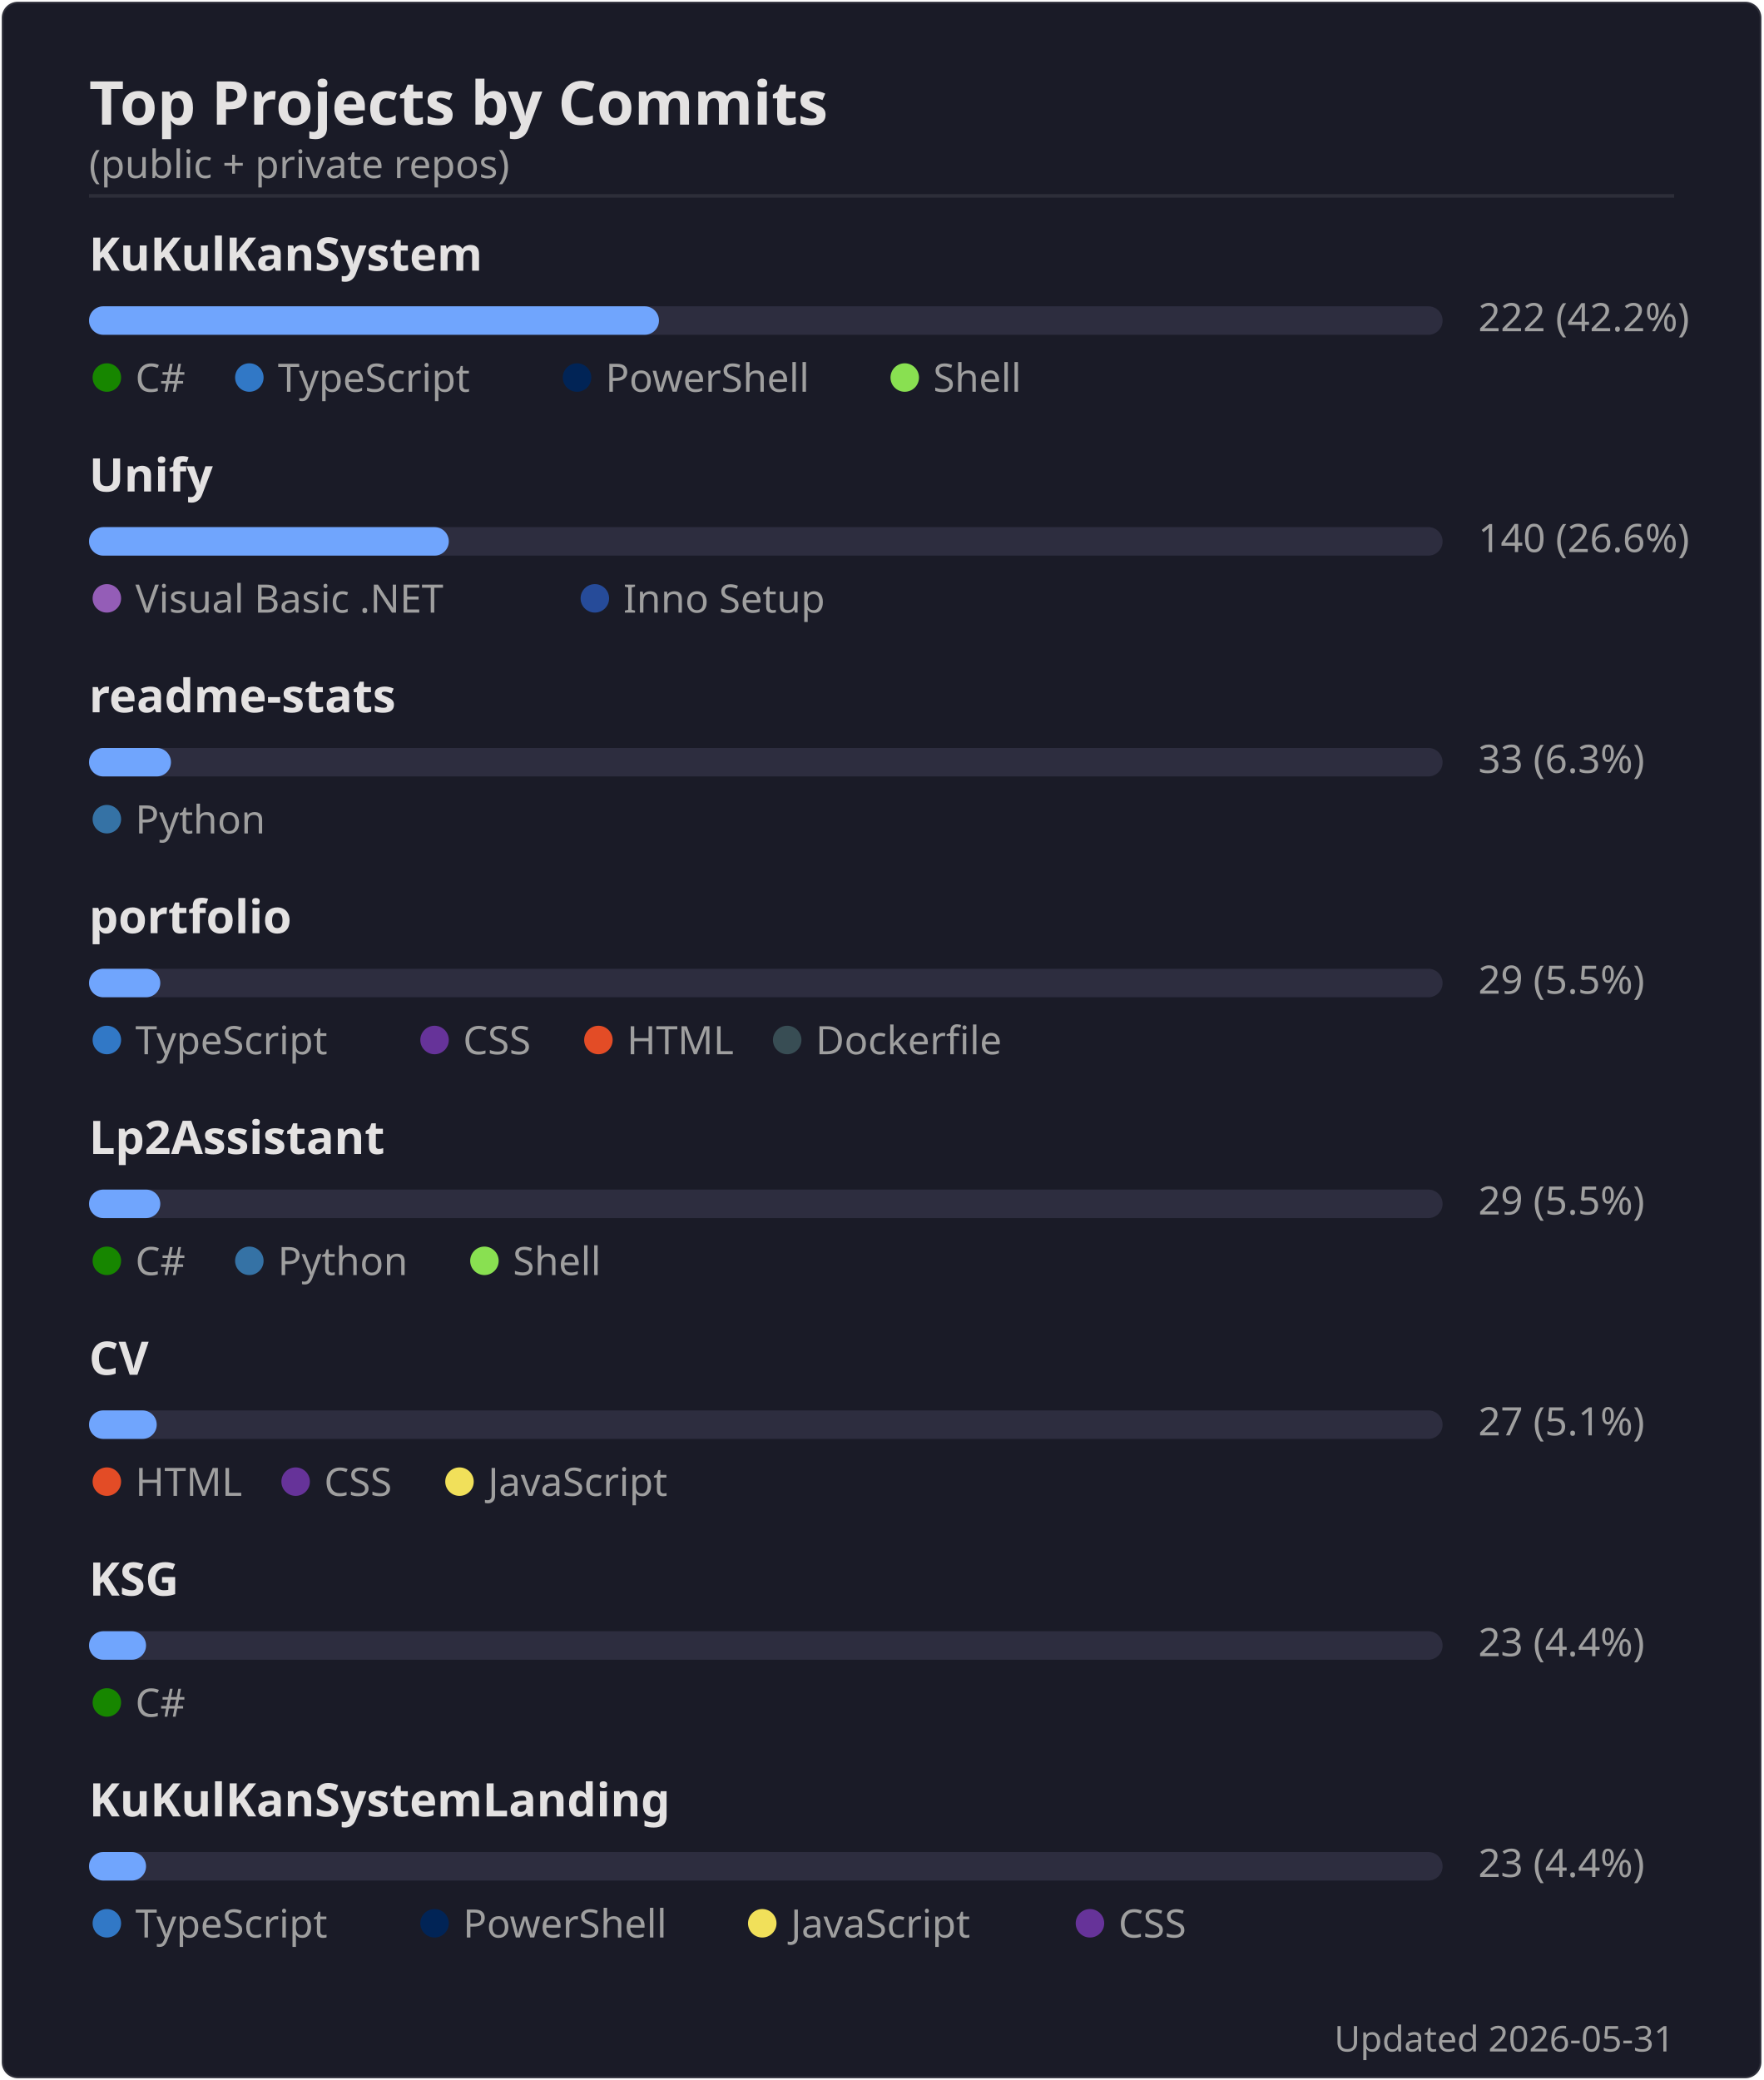
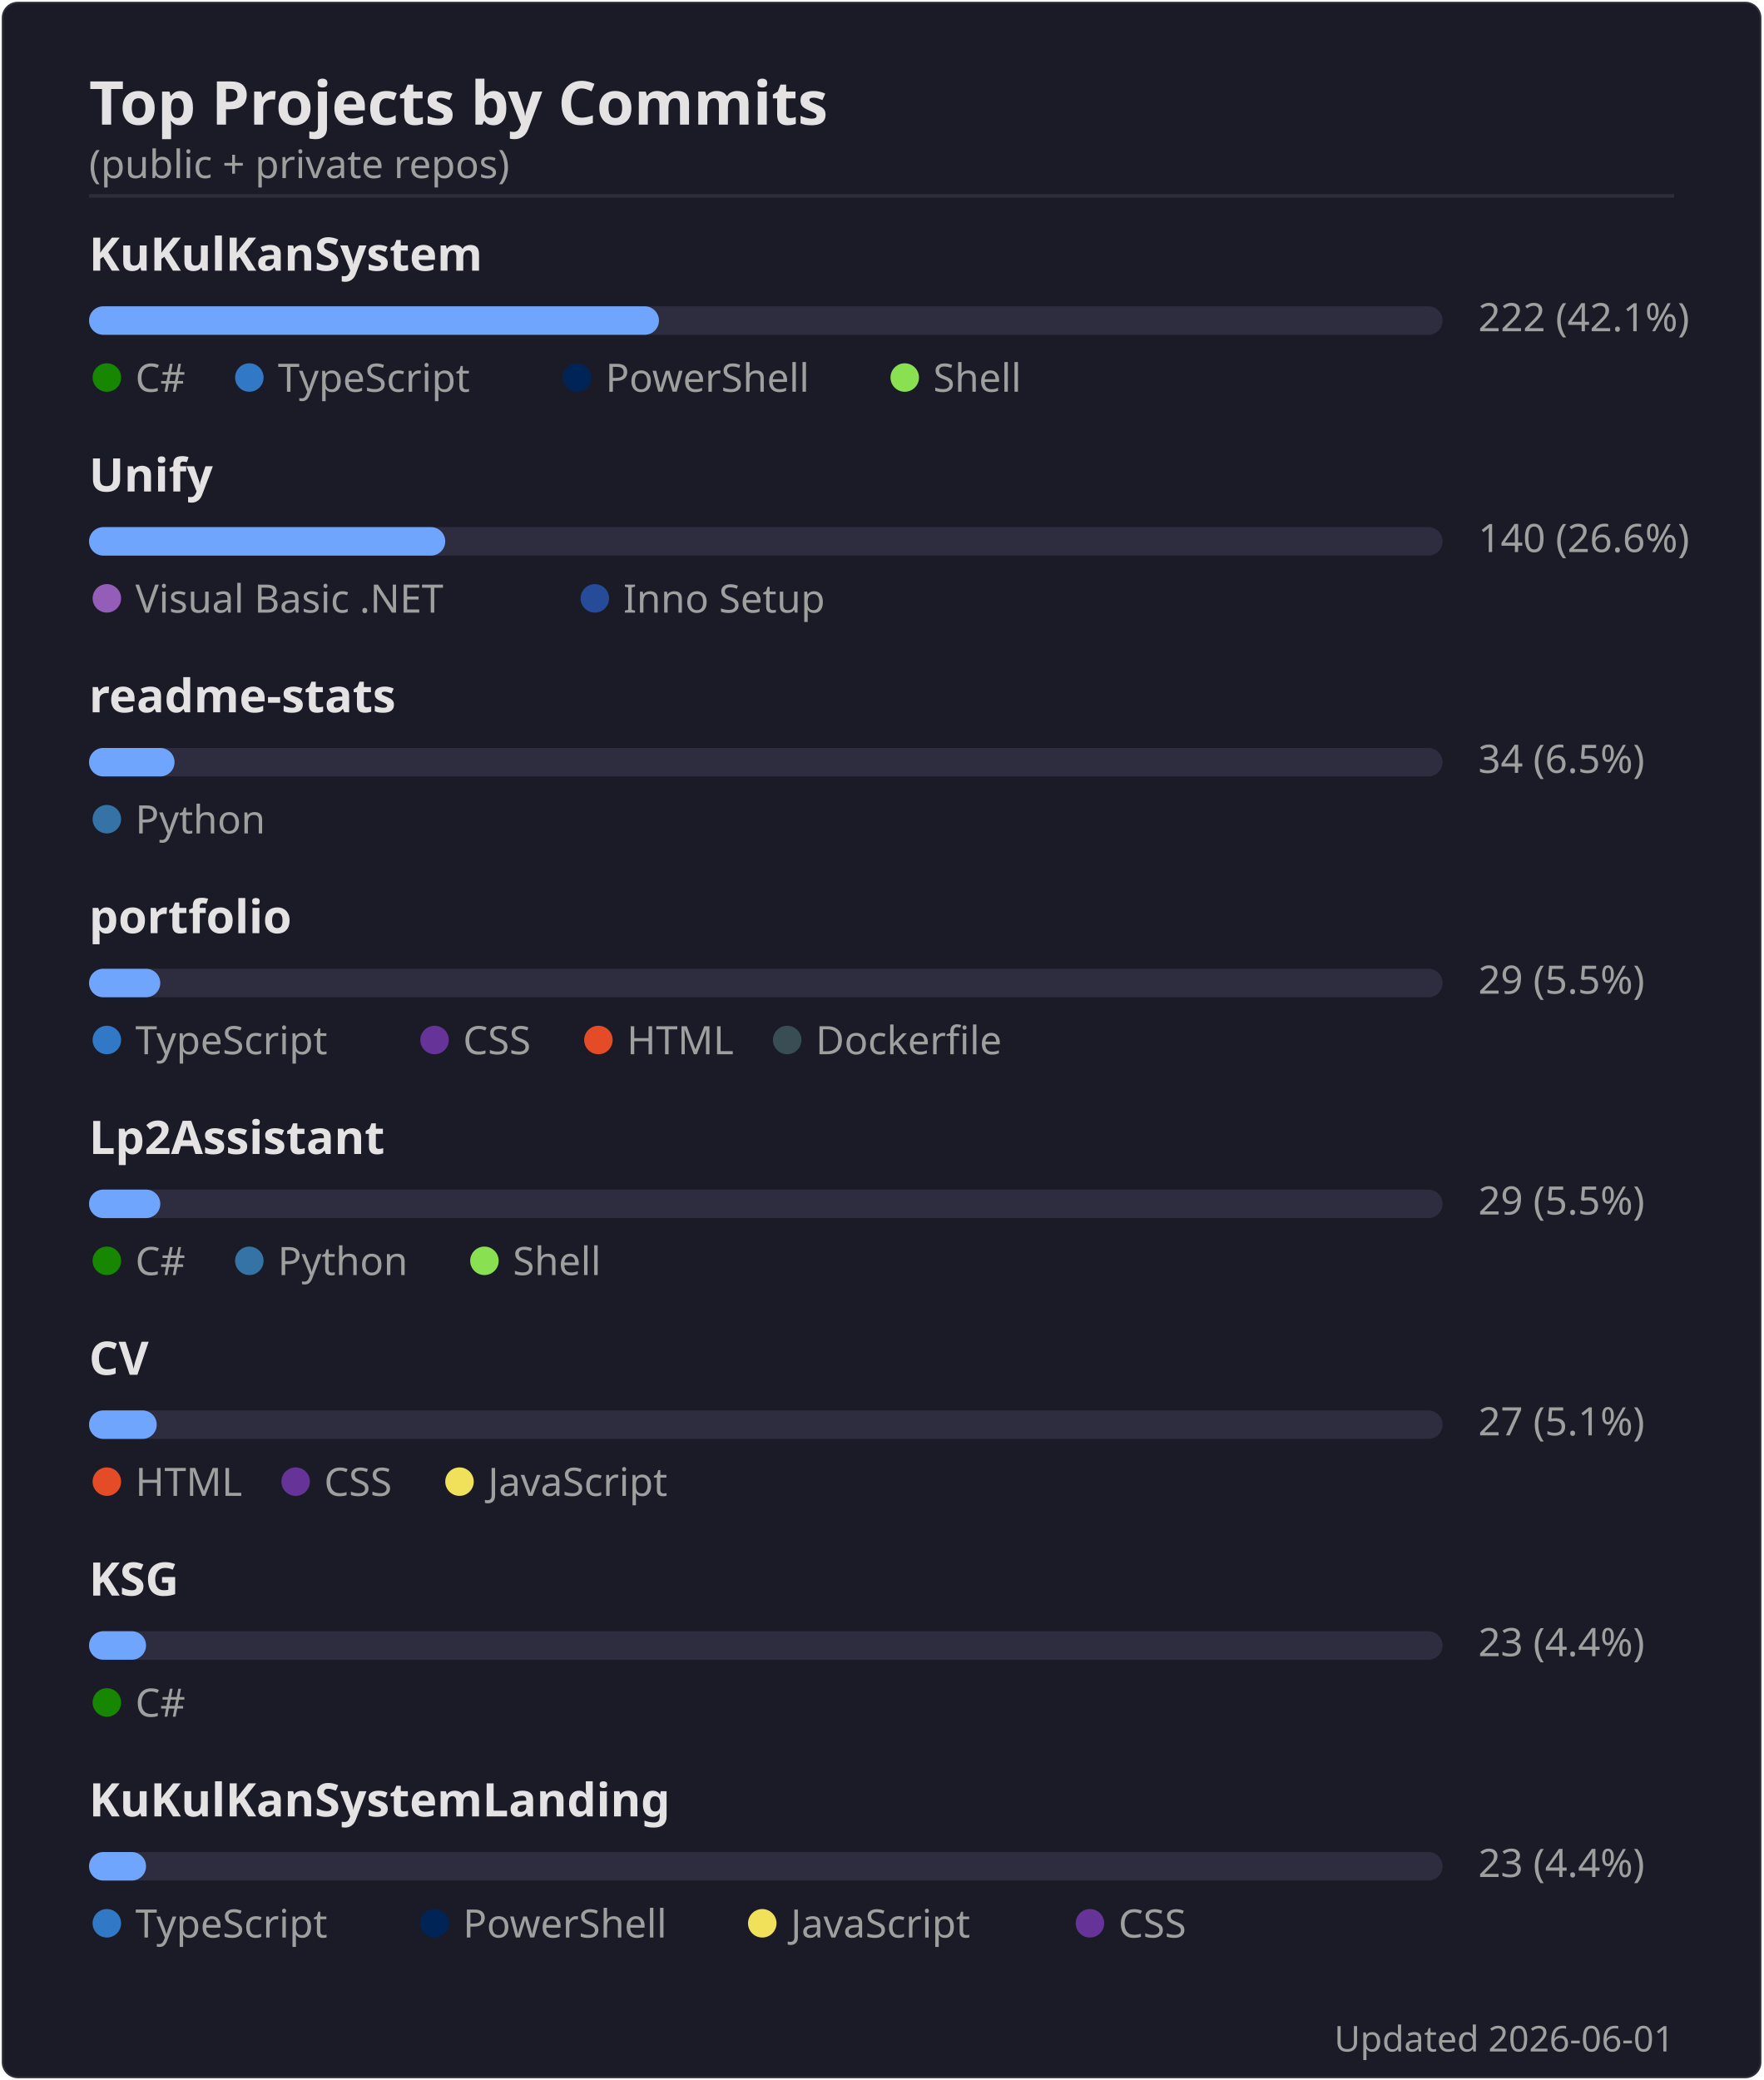
<svg xmlns="http://www.w3.org/2000/svg" width="495" height="584" viewBox="0 0 495 584">
  <rect width="494" height="583" x=".5" y=".5" rx="4.5" fill="#1a1b27" stroke="#e4e2e2" stroke-opacity=".1" />
  <text font-family="'Segoe UI', Ubuntu, 'Helvetica Neue', sans-serif" font-size="17" font-weight="600" fill="#e4e2e2" x="25" y="35" text-anchor="start">Top Projects by Commits</text>
  <text font-family="'Segoe UI', Ubuntu, 'Helvetica Neue', sans-serif" font-size="11" font-weight="400" fill="#9f9f9f" x="25" y="50" text-anchor="start">(public + private repos)</text>
  <line x1="25" x2="470" y1="55" y2="55" stroke="#e4e2e2" stroke-opacity=".1" />
  <text font-family="'Segoe UI', Ubuntu, 'Helvetica Neue', sans-serif" font-size="13" font-weight="600" fill="#e4e2e2" x="25" y="76" text-anchor="start">KuKulKanSystem</text>
  <rect x="25" y="86" width="380" height="8" rx="4" fill="#2d2d3f" />
  <rect x="25" y="86" width="160" height="8" rx="4" fill="#70a5fd" />
-   <text font-family="'Segoe UI', Ubuntu, 'Helvetica Neue', sans-serif" font-size="11" font-weight="400" fill="#9f9f9f" x="415" y="93" text-anchor="start">222  (42.2%)</text>
+   <text font-family="'Segoe UI', Ubuntu, 'Helvetica Neue', sans-serif" font-size="11" font-weight="400" fill="#9f9f9f" x="415" y="93" text-anchor="start">222  (42.1%)</text>
  <circle cx="30" cy="106" r="4" fill="#178600" />
  <text font-family="'Segoe UI', Ubuntu, 'Helvetica Neue', sans-serif" font-size="11" font-weight="400" fill="#9f9f9f" x="38" y="110" text-anchor="start">C#</text>
  <circle cx="70" cy="106" r="4" fill="#3178c6" />
  <text font-family="'Segoe UI', Ubuntu, 'Helvetica Neue', sans-serif" font-size="11" font-weight="400" fill="#9f9f9f" x="78" y="110" text-anchor="start">TypeScript</text>
  <circle cx="162" cy="106" r="4" fill="#012456" />
  <text font-family="'Segoe UI', Ubuntu, 'Helvetica Neue', sans-serif" font-size="11" font-weight="400" fill="#9f9f9f" x="170" y="110" text-anchor="start">PowerShell</text>
  <circle cx="254" cy="106" r="4" fill="#89e051" />
  <text font-family="'Segoe UI', Ubuntu, 'Helvetica Neue', sans-serif" font-size="11" font-weight="400" fill="#9f9f9f" x="262" y="110" text-anchor="start">Shell</text>
  <text font-family="'Segoe UI', Ubuntu, 'Helvetica Neue', sans-serif" font-size="13" font-weight="600" fill="#e4e2e2" x="25" y="138" text-anchor="start">Unify</text>
  <rect x="25" y="148" width="380" height="8" rx="4" fill="#2d2d3f" />
-   <rect x="25" y="148" width="101" height="8" rx="4" fill="#70a5fd" />
+   <rect x="25" y="148" width="100" height="8" rx="4" fill="#70a5fd" />
  <text font-family="'Segoe UI', Ubuntu, 'Helvetica Neue', sans-serif" font-size="11" font-weight="400" fill="#9f9f9f" x="415" y="155" text-anchor="start">140  (26.6%)</text>
  <circle cx="30" cy="168" r="4" fill="#945db7" />
  <text font-family="'Segoe UI', Ubuntu, 'Helvetica Neue', sans-serif" font-size="11" font-weight="400" fill="#9f9f9f" x="38" y="172" text-anchor="start">Visual Basic .NET</text>
  <circle cx="167" cy="168" r="4" fill="#264b99" />
  <text font-family="'Segoe UI', Ubuntu, 'Helvetica Neue', sans-serif" font-size="11" font-weight="400" fill="#9f9f9f" x="175" y="172" text-anchor="start">Inno Setup</text>
  <text font-family="'Segoe UI', Ubuntu, 'Helvetica Neue', sans-serif" font-size="13" font-weight="600" fill="#e4e2e2" x="25" y="200" text-anchor="start">readme-stats</text>
  <rect x="25" y="210" width="380" height="8" rx="4" fill="#2d2d3f" />
-   <rect x="25" y="210" width="23" height="8" rx="4" fill="#70a5fd" />
-   <text font-family="'Segoe UI', Ubuntu, 'Helvetica Neue', sans-serif" font-size="11" font-weight="400" fill="#9f9f9f" x="415" y="217" text-anchor="start">33  (6.3%)</text>
+   <rect x="25" y="210" width="24" height="8" rx="4" fill="#70a5fd" />
+   <text font-family="'Segoe UI', Ubuntu, 'Helvetica Neue', sans-serif" font-size="11" font-weight="400" fill="#9f9f9f" x="415" y="217" text-anchor="start">34  (6.5%)</text>
  <circle cx="30" cy="230" r="4" fill="#3572A5" />
  <text font-family="'Segoe UI', Ubuntu, 'Helvetica Neue', sans-serif" font-size="11" font-weight="400" fill="#9f9f9f" x="38" y="234" text-anchor="start">Python</text>
  <text font-family="'Segoe UI', Ubuntu, 'Helvetica Neue', sans-serif" font-size="13" font-weight="600" fill="#e4e2e2" x="25" y="262" text-anchor="start">portfolio</text>
  <rect x="25" y="272" width="380" height="8" rx="4" fill="#2d2d3f" />
  <rect x="25" y="272" width="20" height="8" rx="4" fill="#70a5fd" />
  <text font-family="'Segoe UI', Ubuntu, 'Helvetica Neue', sans-serif" font-size="11" font-weight="400" fill="#9f9f9f" x="415" y="279" text-anchor="start">29  (5.5%)</text>
  <circle cx="30" cy="292" r="4" fill="#3178c6" />
  <text font-family="'Segoe UI', Ubuntu, 'Helvetica Neue', sans-serif" font-size="11" font-weight="400" fill="#9f9f9f" x="38" y="296" text-anchor="start">TypeScript</text>
  <circle cx="122" cy="292" r="4" fill="#663399" />
  <text font-family="'Segoe UI', Ubuntu, 'Helvetica Neue', sans-serif" font-size="11" font-weight="400" fill="#9f9f9f" x="130" y="296" text-anchor="start">CSS</text>
  <circle cx="168" cy="292" r="4" fill="#e34c26" />
  <text font-family="'Segoe UI', Ubuntu, 'Helvetica Neue', sans-serif" font-size="11" font-weight="400" fill="#9f9f9f" x="176" y="296" text-anchor="start">HTML</text>
  <circle cx="221" cy="292" r="4" fill="#384d54" />
  <text font-family="'Segoe UI', Ubuntu, 'Helvetica Neue', sans-serif" font-size="11" font-weight="400" fill="#9f9f9f" x="229" y="296" text-anchor="start">Dockerfile</text>
  <text font-family="'Segoe UI', Ubuntu, 'Helvetica Neue', sans-serif" font-size="13" font-weight="600" fill="#e4e2e2" x="25" y="324" text-anchor="start">Lp2Assistant</text>
  <rect x="25" y="334" width="380" height="8" rx="4" fill="#2d2d3f" />
  <rect x="25" y="334" width="20" height="8" rx="4" fill="#70a5fd" />
  <text font-family="'Segoe UI', Ubuntu, 'Helvetica Neue', sans-serif" font-size="11" font-weight="400" fill="#9f9f9f" x="415" y="341" text-anchor="start">29  (5.5%)</text>
  <circle cx="30" cy="354" r="4" fill="#178600" />
  <text font-family="'Segoe UI', Ubuntu, 'Helvetica Neue', sans-serif" font-size="11" font-weight="400" fill="#9f9f9f" x="38" y="358" text-anchor="start">C#</text>
  <circle cx="70" cy="354" r="4" fill="#3572A5" />
  <text font-family="'Segoe UI', Ubuntu, 'Helvetica Neue', sans-serif" font-size="11" font-weight="400" fill="#9f9f9f" x="78" y="358" text-anchor="start">Python</text>
  <circle cx="136" cy="354" r="4" fill="#89e051" />
  <text font-family="'Segoe UI', Ubuntu, 'Helvetica Neue', sans-serif" font-size="11" font-weight="400" fill="#9f9f9f" x="144" y="358" text-anchor="start">Shell</text>
  <text font-family="'Segoe UI', Ubuntu, 'Helvetica Neue', sans-serif" font-size="13" font-weight="600" fill="#e4e2e2" x="25" y="386" text-anchor="start">CV</text>
  <rect x="25" y="396" width="380" height="8" rx="4" fill="#2d2d3f" />
  <rect x="25" y="396" width="19" height="8" rx="4" fill="#70a5fd" />
  <text font-family="'Segoe UI', Ubuntu, 'Helvetica Neue', sans-serif" font-size="11" font-weight="400" fill="#9f9f9f" x="415" y="403" text-anchor="start">27  (5.1%)</text>
  <circle cx="30" cy="416" r="4" fill="#e34c26" />
  <text font-family="'Segoe UI', Ubuntu, 'Helvetica Neue', sans-serif" font-size="11" font-weight="400" fill="#9f9f9f" x="38" y="420" text-anchor="start">HTML</text>
  <circle cx="83" cy="416" r="4" fill="#663399" />
  <text font-family="'Segoe UI', Ubuntu, 'Helvetica Neue', sans-serif" font-size="11" font-weight="400" fill="#9f9f9f" x="91" y="420" text-anchor="start">CSS</text>
  <circle cx="129" cy="416" r="4" fill="#f1e05a" />
  <text font-family="'Segoe UI', Ubuntu, 'Helvetica Neue', sans-serif" font-size="11" font-weight="400" fill="#9f9f9f" x="137" y="420" text-anchor="start">JavaScript</text>
  <text font-family="'Segoe UI', Ubuntu, 'Helvetica Neue', sans-serif" font-size="13" font-weight="600" fill="#e4e2e2" x="25" y="448" text-anchor="start">KSG</text>
  <rect x="25" y="458" width="380" height="8" rx="4" fill="#2d2d3f" />
  <rect x="25" y="458" width="16" height="8" rx="4" fill="#70a5fd" />
  <text font-family="'Segoe UI', Ubuntu, 'Helvetica Neue', sans-serif" font-size="11" font-weight="400" fill="#9f9f9f" x="415" y="465" text-anchor="start">23  (4.4%)</text>
  <circle cx="30" cy="478" r="4" fill="#178600" />
  <text font-family="'Segoe UI', Ubuntu, 'Helvetica Neue', sans-serif" font-size="11" font-weight="400" fill="#9f9f9f" x="38" y="482" text-anchor="start">C#</text>
  <text font-family="'Segoe UI', Ubuntu, 'Helvetica Neue', sans-serif" font-size="13" font-weight="600" fill="#e4e2e2" x="25" y="510" text-anchor="start">KuKulKanSystemLanding</text>
  <rect x="25" y="520" width="380" height="8" rx="4" fill="#2d2d3f" />
  <rect x="25" y="520" width="16" height="8" rx="4" fill="#70a5fd" />
  <text font-family="'Segoe UI', Ubuntu, 'Helvetica Neue', sans-serif" font-size="11" font-weight="400" fill="#9f9f9f" x="415" y="527" text-anchor="start">23  (4.4%)</text>
  <circle cx="30" cy="540" r="4" fill="#3178c6" />
  <text font-family="'Segoe UI', Ubuntu, 'Helvetica Neue', sans-serif" font-size="11" font-weight="400" fill="#9f9f9f" x="38" y="544" text-anchor="start">TypeScript</text>
  <circle cx="122" cy="540" r="4" fill="#012456" />
  <text font-family="'Segoe UI', Ubuntu, 'Helvetica Neue', sans-serif" font-size="11" font-weight="400" fill="#9f9f9f" x="130" y="544" text-anchor="start">PowerShell</text>
  <circle cx="214" cy="540" r="4" fill="#f1e05a" />
  <text font-family="'Segoe UI', Ubuntu, 'Helvetica Neue', sans-serif" font-size="11" font-weight="400" fill="#9f9f9f" x="222" y="544" text-anchor="start">JavaScript</text>
  <circle cx="306" cy="540" r="4" fill="#663399" />
  <text font-family="'Segoe UI', Ubuntu, 'Helvetica Neue', sans-serif" font-size="11" font-weight="400" fill="#9f9f9f" x="314" y="544" text-anchor="start">CSS</text>
-   <text font-family="'Segoe UI', Ubuntu, 'Helvetica Neue', sans-serif" font-size="10" font-weight="400" fill="#9f9f9f" x="470" y="576" text-anchor="end">Updated 2026-05-31</text>
+   <text font-family="'Segoe UI', Ubuntu, 'Helvetica Neue', sans-serif" font-size="10" font-weight="400" fill="#9f9f9f" x="470" y="576" text-anchor="end">Updated 2026-06-01</text>
</svg>
